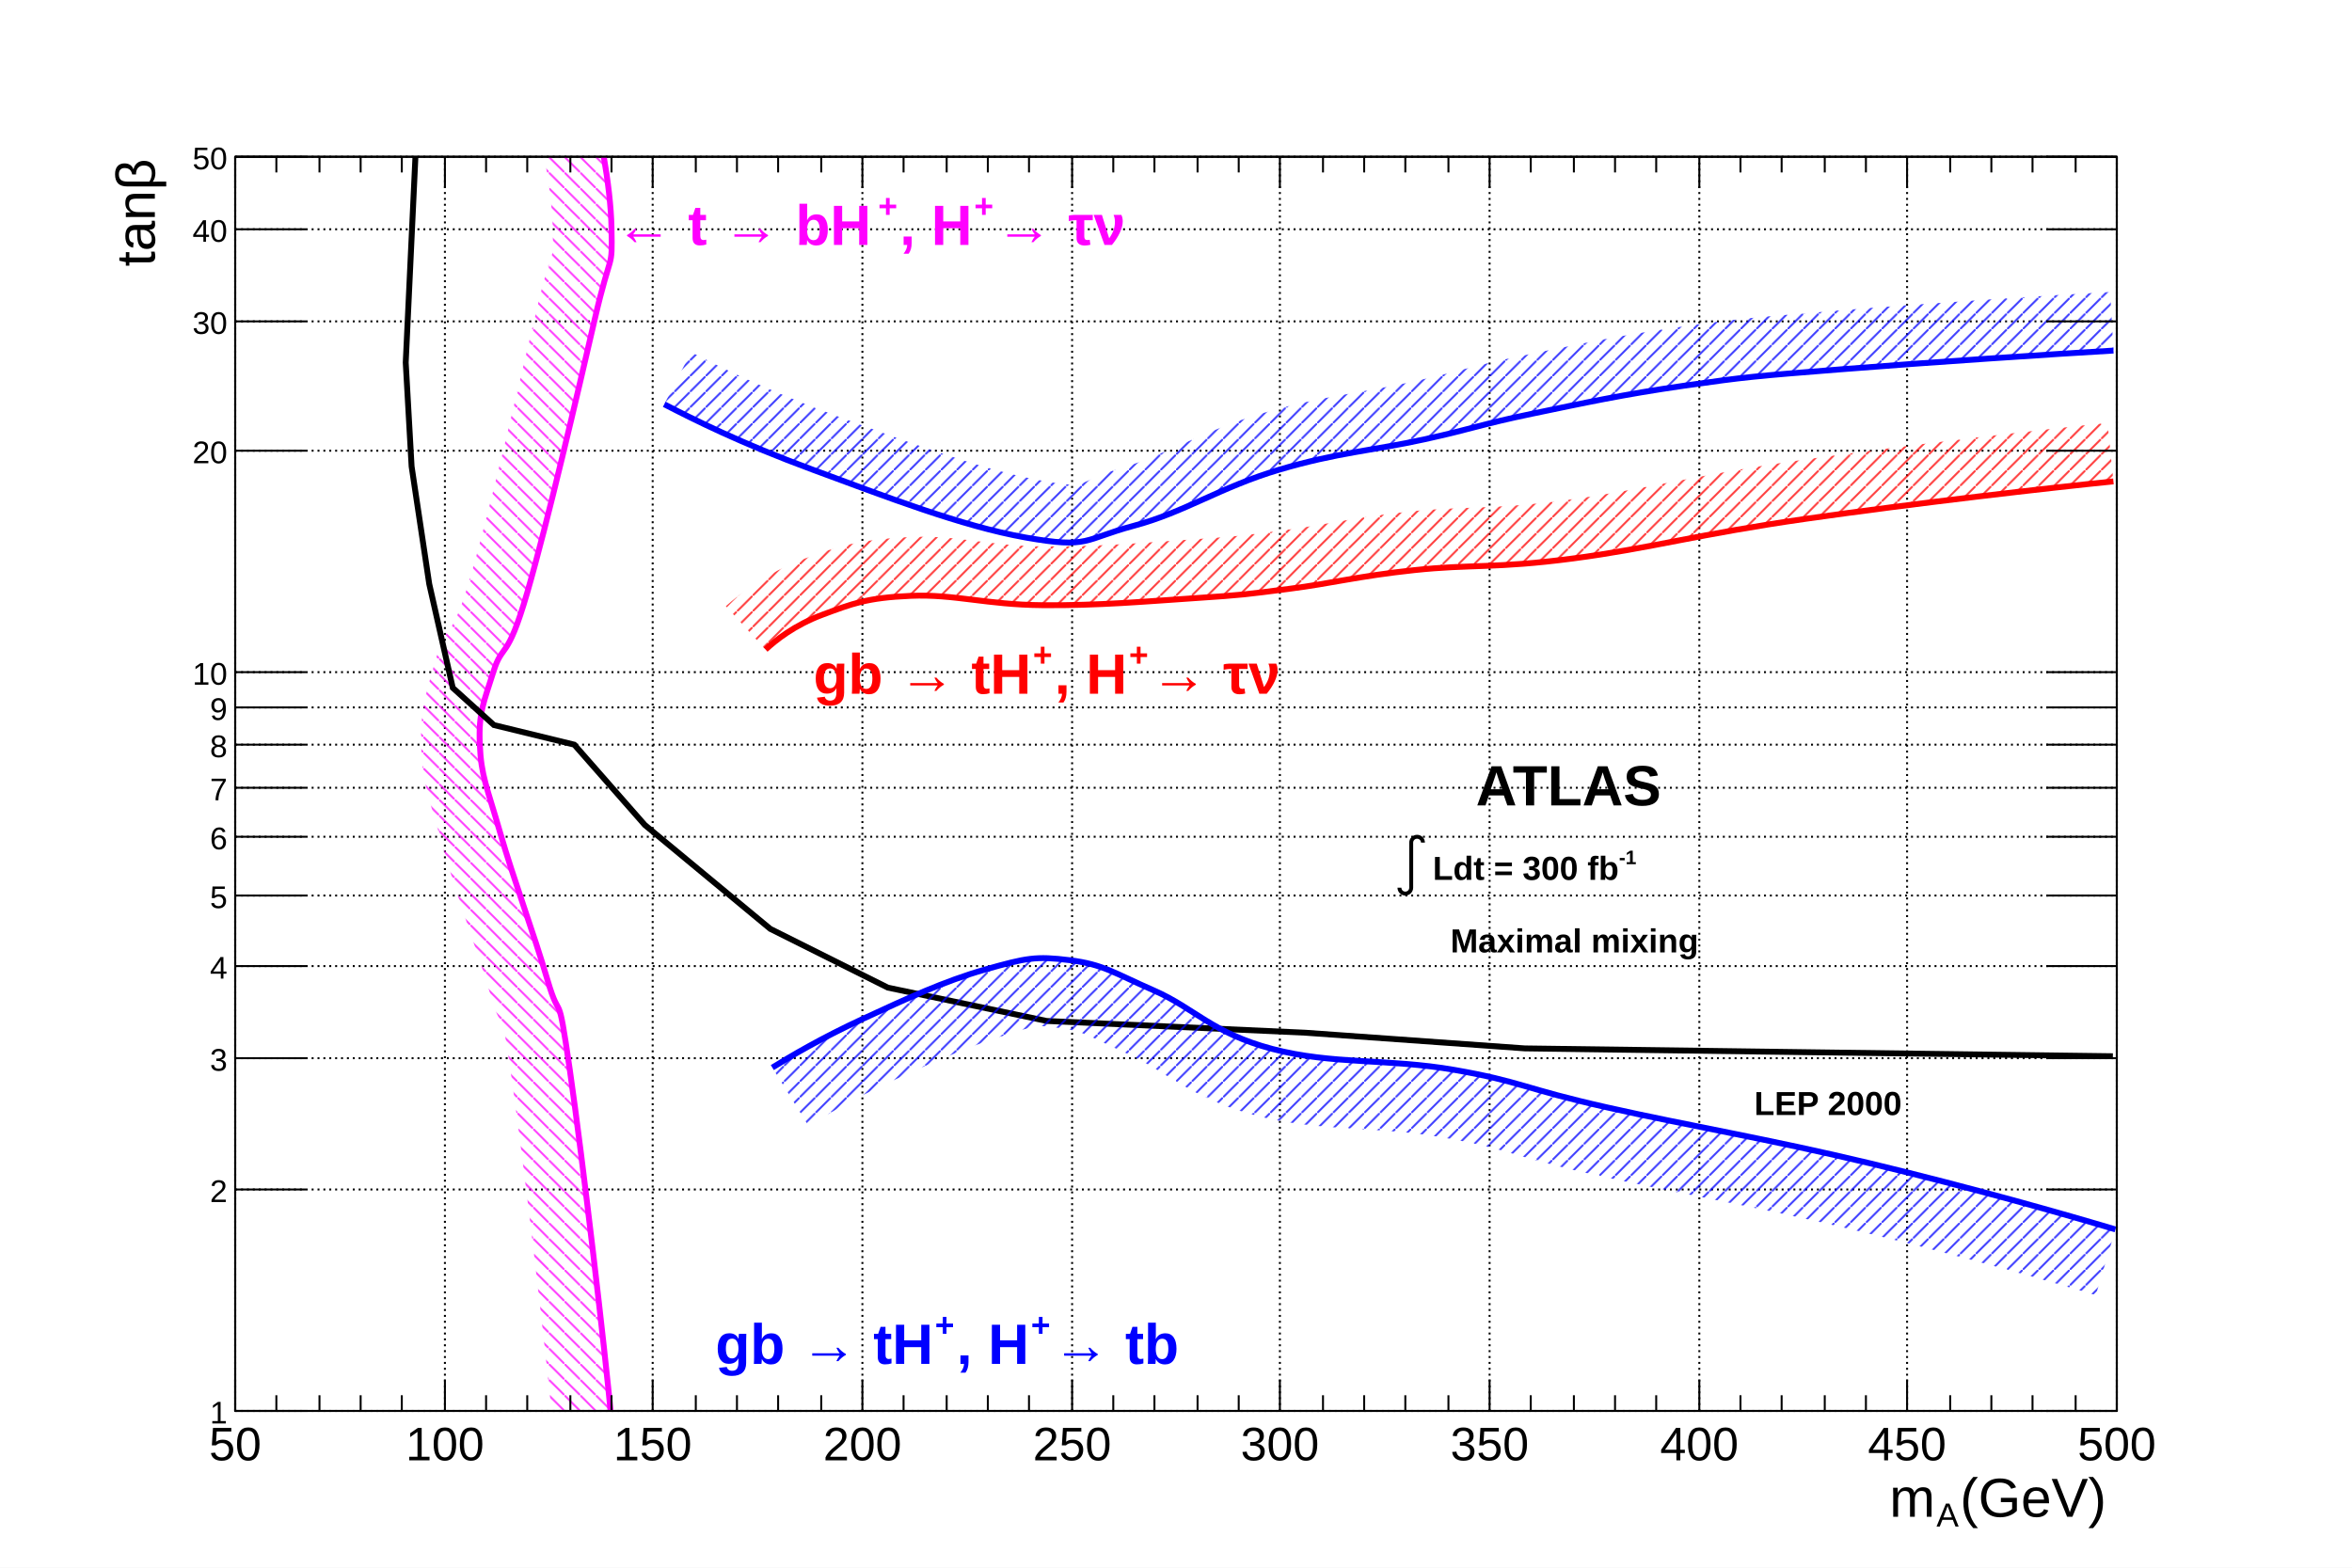
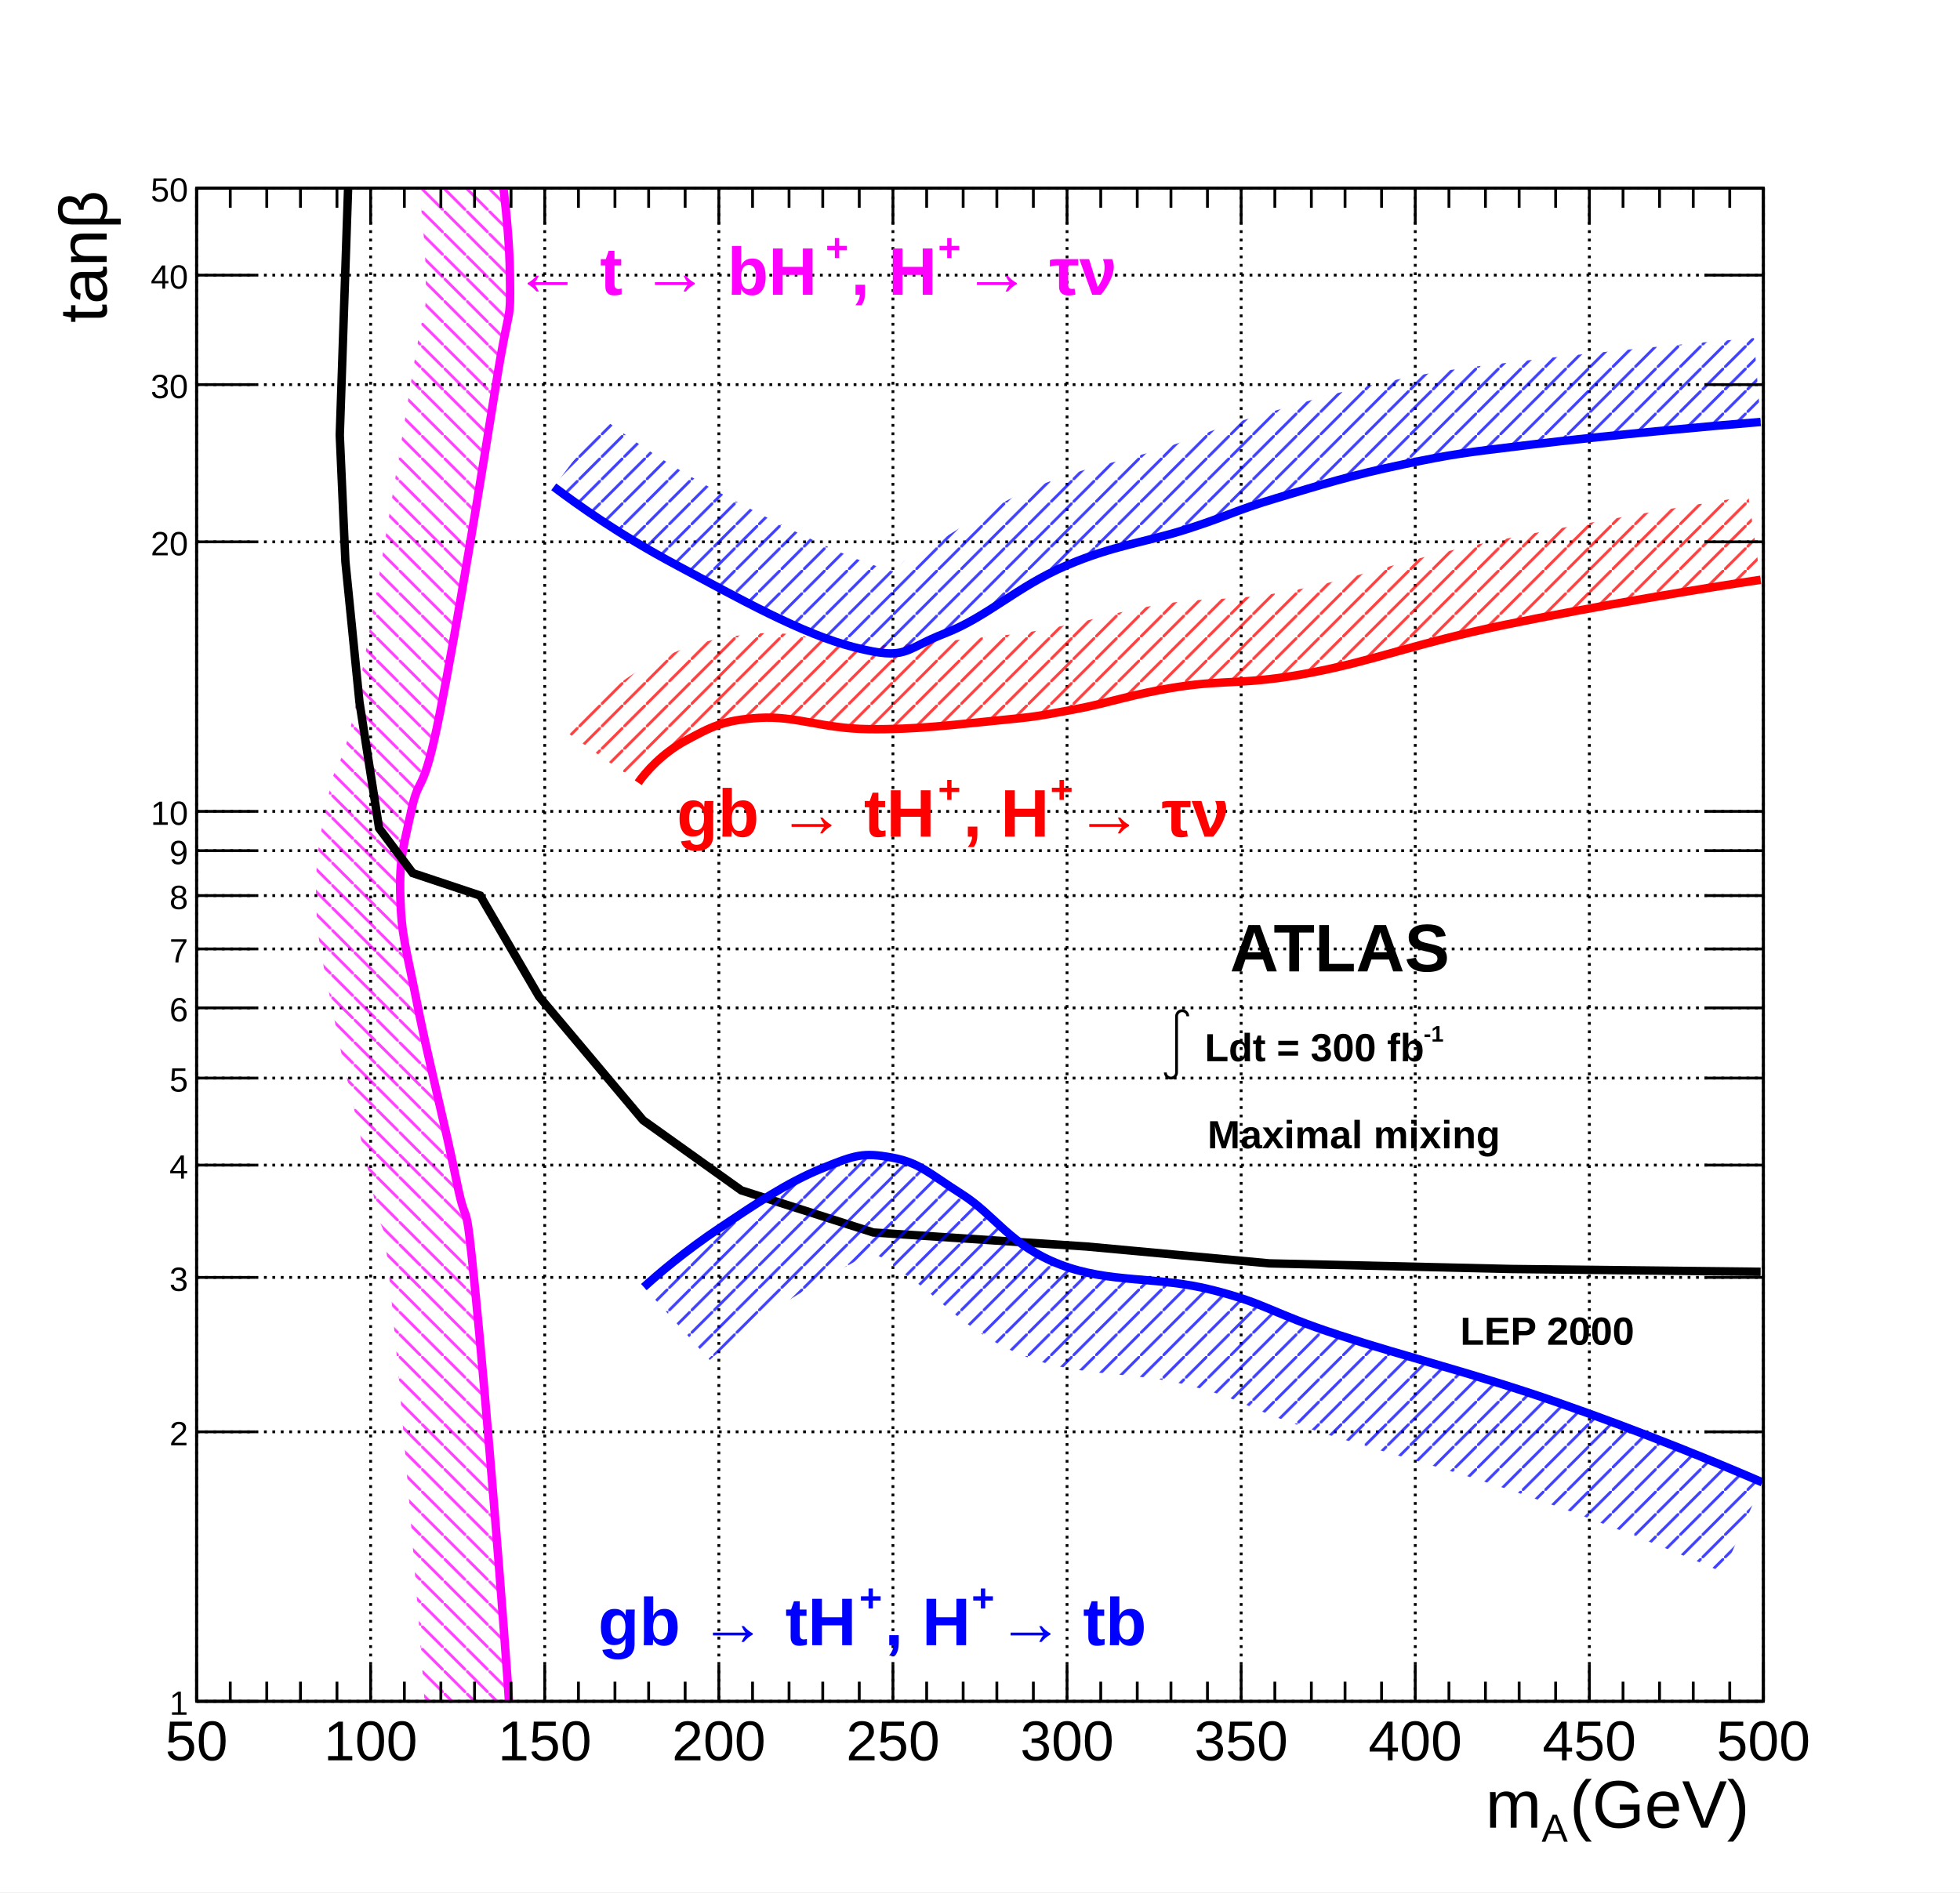
- <svg xmlns="http://www.w3.org/2000/svg" viewBox="0 0 1200 800" preserveAspectRatio="none" width="1200" height="800">
+ <svg xmlns="http://www.w3.org/2000/svg" viewBox="0 0 698 674" preserveAspectRatio="none" width="698" height="674">
  <defs>
    <pattern id="pat_3005_6" patternUnits="userSpaceOnUse" width="8" height="8">
      <path d="M0,0L8,8" style="stroke: magenta; stroke-width: 1;" />
    </pattern>
    <pattern id="pat_3005_1" patternUnits="userSpaceOnUse" width="8" height="8">
      <path d="M0,0L8,8" style="stroke: black; stroke-width: 1;" />
    </pattern>
    <pattern id="pat_3004_2" patternUnits="userSpaceOnUse" width="8" height="8">
      <path d="M8,0L0,8" style="stroke: red; stroke-width: 1;" />
    </pattern>
    <pattern id="pat_3004_4" patternUnits="userSpaceOnUse" width="8" height="8">
      <path d="M8,0L0,8" style="stroke: blue; stroke-width: 1;" />
    </pattern>
  </defs>
-   <path d="M0,0H1200V800H0Z" style="fill: white;" />
+   <path d="M0,0H698V674H0Z" style="fill: white;" />
  <g>
-     <g transform="translate(120,80)">
-       <path d="M0,0H960V640H0Z" style="fill: white; stroke: black; stroke-width: 1;" />
+     <g transform="translate(70,67)">
+       <path d="M0,0H558V539H0Z" style="fill: white; stroke: black; stroke-width: 1;" />
      <g>
-         <path d="M0,0v640M107,0v640M213,0v640M320,0v640M427,0v640M533,0v640M640,0v640M747,0v640M853,0v640M960,0v640" style="stroke: black; stroke-width: 1; stroke-dasharray: 1,2;" />
-         <path d="M0,640h960M0,527h960M0,460h960M0,413h960M0,377h960M0,347h960M0,322h960M0,300h960M0,281h960M0,263h960M0,150h960M0,84h960M0,37h960M0,0h960" style="stroke: black; stroke-width: 1; stroke-dasharray: 1,2;" />
+         <path d="M0,0v539M62,0v539M124,0v539M186,0v539M248,0v539M310,0v539M372,0v539M434,0v539M496,0v539M558,0v539" style="stroke: black; stroke-width: 1; stroke-dasharray: 1,2;" />
+         <path d="M0,539h558M0,443h558M0,388h558M0,348h558M0,317h558M0,292h558M0,271h558M0,252h558M0,236h558M0,222h558M0,126h558M0,70h558M0,31h558M0,0h558" style="stroke: black; stroke-width: 1; stroke-dasharray: 1,2;" />
      </g>
-       <svg x="0" y="0" overflow="hidden" width="960" height="640" viewBox="0 0 960 640">
-         <g>
-           <path d="M192,645C188.7,609.1,177.2,510.8,170.7,465.8S166.4,444.2,159.3,420S142.1,369,135.2,345S125.5,316.2,124.8,299.8S126.9,278.3,131.7,262.9S138.6,258.3,149,222.4S174.8,120.3,183.4,83.1S192.4,59.1,192,36.5S185.3,-17,181.3,-29.8L152.7,-21C156.2,-9.7,161.7,17.6,162,37.1S162.6,40.9,154.2,76.3S130.4,178.6,120.1,214.1S108.1,236.5,103.1,253.9S94.2,281.2,94.9,301S99.2,327.8,106.3,353.3S123.6,405.1,130.5,428.5S134.7,426.3,141,470.1S158.8,612.2,162.1,647.8Z" style="fill: url(#pat_3005_6); opacity: 0.75;" />
-           <path d="M192,645C188.7,609.1,177.2,510.8,170.7,465.8S166.4,444.2,159.3,420S142.1,369,135.2,345S125.5,316.2,124.8,299.8S126.9,278.3,131.7,262.9S138.6,258.3,149,222.4S174.8,120.3,183.4,83.1S192.4,59.1,192,36.5S185.3,-17,181.3,-29.8" style="stroke: magenta; stroke-width: 3; fill: none;" />
-         </g>
-         <g>
-           <path d="M958,459l-152,-2l-148,-2l-112,-8l-132,-6l-81,-17l-60,-30l-64,-53l-36,-41l-41,-10l-21,-19l-12,-53l-9,-60l-3,-53l5,-106" style="stroke: black; stroke-width: 3; fill: none;" />
-         </g>
-         <g>
-           <path d="M270.59,251.47C275.66,246.84,285.07,239.08,299.89,233.59S322.3,225.01,344.7,224.06S382.97,228.59,411.92,228.83S464.31,226.92,489.48,225.25S515.33,223.35,537.74,220.48S572.55,214.05,601.51,210.95S642.53,210.24,682.51,204.99S746.28,192.6,801.44,184.73S926.84,168.83,958.28,165.66L955.27,135.81C923.59,139,852.53,147.14,797.2,155.03S718.39,170.03,678.61,175.25S627.25,178.02,598.32,181.12S556.1,187.89,533.94,190.73S511.85,193.7,487.49,195.32S440.98,199.07,412.17,198.83S367.97,192.76,343.43,194.09S308.11,198.4,289.49,205.46S257.15,223.2,250.33,229.35Z" style="fill: url(#pat_3004_2); opacity: 0.75;" />
-           <path d="M270.59,251.47C275.66,246.84,285.07,239.08,299.89,233.59S322.3,225.01,344.7,224.06S382.97,228.59,411.92,228.83S464.31,226.92,489.48,225.25S515.33,223.35,537.74,220.48S572.55,214.05,601.51,210.95S642.53,210.24,682.51,204.99S746.28,192.6,801.44,184.73S926.84,168.83,958.28,165.66" style="stroke: red; stroke-width: 3; fill: none;" />
-         </g>
-         <g>
-           <path d="M274.04,464.8C283.02,459.24,298.86,449.79,320.57,439.78S361.59,420.71,382.62,414.75S408.47,407.84,425.71,409.98S448.12,416.42,468.8,425.47S498.44,447.17,529.12,455.27S588.07,460.04,622.19,466S657.35,475.53,699.75,485.07S782.27,501.21,834.18,513.67S934.48,539.95,959.31,547.38L949.28,580.91C924.82,573.59,877.45,560.04,826.01,547.7S734.04,528.66,692.07,519.21S650.55,506.5,616.17,500.47S552.46,497.7,520.18,489.11S474.52,466.41,454.76,457.53S433.9,446.54,421.39,444.71S409.4,443.05,392.17,448.42S355.16,462.34,335.23,471.56S300.74,489.45,292.48,494.55Z" style="fill: url(#pat_3004_4); opacity: 0.75;" />
-           <path d="M274.04,464.8C283.02,459.24,298.86,449.79,320.57,439.78S361.59,420.71,382.62,414.75S408.47,407.84,425.71,409.98S448.12,416.42,468.8,425.47S498.44,447.17,529.12,455.27S588.07,460.04,622.19,466S657.35,475.53,699.75,485.07S782.27,501.21,834.18,513.67S934.48,539.95,959.31,547.38" style="stroke: blue; stroke-width: 3; fill: none;" />
-         </g>
-         <g>
-           <path d="M218.9,126.3C233.6,133.9,257.8,146.1,294.7,159.7S370.6,188.5,403.3,194.3S432.6,195.2,458.5,188.3S502.9,168.5,532.6,159.7S580.8,149.9,606.7,144.2S635.3,136.6,661.8,131.1S708,121.3,739.4,116.8S774.9,112,818.7,108.5S930.3,100.5,958.3,98.9L956.6,69C928.5,70.5,860.5,74.9,816.2,78.6S767.2,82.5,735.1,87.1S682.7,96.2,655.8,101.7S626.5,109.1,600.2,114.9S553.9,122.1,524,130.9S473.8,152.6,450.7,159.3S437.6,170.3,408.5,164.7S340.3,144.6,305.1,131.6S246.7,106.9,232.6,99.7Z" style="fill: url(#pat_3004_4); opacity: 0.75;" />
-           <path d="M218.9,126.3C233.6,133.9,257.8,146.1,294.7,159.7S370.6,188.5,403.3,194.3S432.6,195.2,458.5,188.3S502.9,168.5,532.6,159.7S580.8,149.9,606.7,144.2S635.3,136.6,661.8,131.1S708,121.3,739.4,116.8S774.9,112,818.7,108.5S930.3,100.5,958.3,98.9" style="stroke: blue; stroke-width: 3; fill: none;" />
+       <svg x="0" y="0" overflow="hidden" width="558" height="539" viewBox="0 0 558 539">
+         <g>
+           <path d="M111.6,544C109.67,513.62,103,430.36,99.2,392.3S96.73,374.07,92.6,353.72S82.58,310.81,78.57,290.55S72.96,266.29,72.56,252.46S73.76,234.41,76.57,221.37S80.57,217.56,86.59,187.29S101.63,101.29,106.63,69.98S111.85,49.77,111.6,30.74S107.72,-14.12,105.4,-25.12L76.05,-18.92C78.14,-9.07,81.41,14.3,81.6,31.13S81.89,35.19,77,65.25S63.11,151.48,57.16,181.44S50.16,200.68,47.24,215.06S42.19,237.06,42.57,253.32S45.01,275.11,49.14,296.38S59.16,339.9,63.2,359.68S65.66,358.04,69.35,395.28S79.72,515.74,81.66,545.91Z" style="fill: url(#pat_3005_6); opacity: 0.75;" />
+           <path d="M111.6,544C109.67,513.62,103,430.36,99.2,392.3S96.73,374.07,92.6,353.72S82.58,310.81,78.57,290.55S72.96,266.29,72.56,252.46S73.76,234.41,76.57,221.37S80.57,217.56,86.59,187.29S101.63,101.29,106.63,69.98S111.85,49.77,111.6,30.74S107.72,-14.12,105.4,-25.12" style="stroke: magenta; stroke-width: 3; fill: none;" />
+         </g>
+         <g>
+           <path d="M557,386l-89,-1l-86,-2l-65,-6l-76,-5l-47,-15l-35,-25l-37,-44l-21,-36l-24,-8l-12,-16l-7,-45l-5,-50l-2,-45l3,-89" style="stroke: black; stroke-width: 3; fill: none;" />
+         </g>
+         <g>
+           <path d="M157.28,211.79C159.9,208.07,165.7,201.35,174.31,196.73S187.34,189.5,200.36,188.7S222.6,192.51,239.43,192.72S269.88,191.11,284.51,189.7S299.54,188.1,312.56,185.69S332.8,180.27,349.63,177.66S373.47,177.06,396.71,172.64S433.78,162.2,465.83,155.58S538.68,142.19,557,139.52L552.66,109.83C534,112.56,492.07,119.53,459.76,126.2S414.06,138.81,391.11,143.17S361.83,145.41,345.03,148.01S319.78,153.82,307.1,156.19S295.1,158.54,281.64,159.84S256.41,162.93,239.79,162.72S214.44,157.24,198.51,158.76S173.29,163.14,160.14,170.29S137.03,188.54,132.78,194.48Z" style="fill: url(#pat_3004_2); opacity: 0.75;" />
+           <path d="M157.28,211.79C159.9,208.07,165.7,201.35,174.31,196.73S187.34,189.5,200.36,188.7S222.6,192.51,239.43,192.72S269.88,191.11,284.51,189.7S299.54,188.1,312.56,185.69S332.8,180.27,349.63,177.66S373.47,177.06,396.71,172.64S433.78,162.2,465.83,155.58S538.68,142.19,557,139.52" style="stroke: red; stroke-width: 3; fill: none;" />
+         </g>
+         <g>
+           <path d="M159.29,391.45C164.37,386.85,173.71,378.81,186.33,370.37S210.18,354.31,222.4,349.3S237.43,343.47,247.44,345.28S260.47,350.7,272.49,358.33S289.72,376.6,307.55,383.42S341.81,387.44,361.65,392.46S382.08,400.49,406.73,408.52S454.69,422.11,484.87,432.6S543.28,454.78,557.6,461L543.66,493.1C529.82,487.08,502.92,475.92,473.37,465.66S419.95,449.65,395.89,441.79S373.23,431.52,353.06,426.39S314.91,423.81,295.04,416.11S264.5,395.16,253.74,387.88S244.84,380.97,241.23,379.73S242.79,377.72,235.69,381.67S216.36,392.33,205.77,399.48S187.11,413.52,182.76,417.41Z" style="fill: url(#pat_3004_4); opacity: 0.75;" />
+           <path d="M159.29,391.45C164.37,386.85,173.71,378.81,186.33,370.37S210.18,354.31,222.4,349.3S237.43,343.47,247.44,345.28S260.47,350.7,272.49,358.33S289.72,376.6,307.55,383.42S341.81,387.44,361.65,392.46S382.08,400.49,406.73,408.52S454.69,422.11,484.87,432.6S543.28,454.78,557.6,461" style="stroke: blue; stroke-width: 3; fill: none;" />
+         </g>
+         <g>
+           <path d="M127.2,106.4C135.6,112.7,149.9,123.1,171.3,134.5S215.4,158.8,234.4,163.6S251.5,164.4,266.5,158.6S292.3,141.9,309.6,134.5S337.6,126.3,352.6,121.5S369.3,115,384.7,110.4S411.5,102.2,429.8,98.4S450.4,94.4,475.9,91.3S540.7,84.6,557,83.3L554.62,53.4C538.13,54.71,498.52,58.43,472.33,61.55S442.88,64.98,423.63,69S392.12,76.89,376.09,81.67S359.15,87.83,343.47,92.88S315.25,99.4,297.68,106.95S266.82,125.1,255.64,130.61S255.82,139.04,241.78,134.52S204.74,118.45,185.43,108.03S152.9,88.11,145.26,82.42Z" style="fill: url(#pat_3004_4); opacity: 0.75;" />
+           <path d="M127.2,106.4C135.6,112.7,149.9,123.1,171.3,134.5S215.4,158.8,234.4,163.6S251.5,164.4,266.5,158.6S292.3,141.9,309.6,134.5S337.6,126.3,352.6,121.5S369.3,115,384.7,110.4S411.5,102.2,429.8,98.4S450.4,94.4,475.9,91.3S540.7,84.6,557,83.3" style="stroke: blue; stroke-width: 3; fill: none;" />
        </g>
      </svg>
      <g>
-         <g transform="translate(0,640)">
-           <path d="M0,0h960M0,-640h960M0,-16V0M21,-8V0M43,-8V0M64,-8V0M85,-8V0M107,-16V0M128,-8V0M149,-8V0M171,-8V0M192,-8V0M213,-16V0M235,-8V0M256,-8V0M277,-8V0M299,-8V0M320,-16V0M341,-8V0M363,-8V0M384,-8V0M405,-8V0M427,-16V0M448,-8V0M469,-8V0M491,-8V0M512,-8V0M533,-16V0M555,-8V0M576,-8V0M597,-8V0M619,-8V0M640,-16V0M661,-8V0M683,-8V0M704,-8V0M725,-8V0M747,-16V0M768,-8V0M789,-8V0M811,-8V0M832,-8V0M853,-16V0M875,-8V0M896,-8V0M917,-8V0M939,-8V0M960,-16V0M0,-624V-640M21,-632V-640M43,-632V-640M64,-632V-640M85,-632V-640M107,-624V-640M128,-632V-640M149,-632V-640M171,-632V-640M192,-632V-640M213,-624V-640M235,-632V-640M256,-632V-640M277,-632V-640M299,-632V-640M320,-624V-640M341,-632V-640M363,-632V-640M384,-632V-640M405,-632V-640M427,-624V-640M448,-632V-640M469,-632V-640M491,-632V-640M512,-632V-640M533,-624V-640M555,-632V-640M576,-632V-640M597,-632V-640M619,-632V-640M640,-624V-640M661,-632V-640M683,-632V-640M704,-632V-640M725,-632V-640M747,-624V-640M768,-632V-640M789,-632V-640M811,-632V-640M832,-632V-640M853,-624V-640M875,-632V-640M896,-632V-640M917,-632V-640M939,-632V-640M960,-624V-640" style="stroke: black; stroke-width: 1;" />
-           <g font-family="Arial" font-size="24" space="preserve" fill="black" text-anchor="middle">
-             <text dy=".8em" transform="translate(0,6)">
+         <g transform="translate(0,539)">
+           <path d="M0,0h558M0,-539h558M0,-13V0M12,-7V0M25,-7V0M37,-7V0M50,-7V0M62,-13V0M74,-7V0M87,-7V0M99,-7V0M112,-7V0M124,-13V0M136,-7V0M149,-7V0M161,-7V0M174,-7V0M186,-13V0M198,-7V0M211,-7V0M223,-7V0M236,-7V0M248,-13V0M260,-7V0M273,-7V0M285,-7V0M298,-7V0M310,-13V0M322,-7V0M335,-7V0M347,-7V0M360,-7V0M372,-13V0M384,-7V0M397,-7V0M409,-7V0M422,-7V0M434,-13V0M446,-7V0M459,-7V0M471,-7V0M484,-7V0M496,-13V0M508,-7V0M521,-7V0M533,-7V0M546,-7V0M558,-13V0M0,-526V-539M12,-532V-539M25,-532V-539M37,-532V-539M50,-532V-539M62,-526V-539M74,-532V-539M87,-532V-539M99,-532V-539M112,-532V-539M124,-526V-539M136,-532V-539M149,-532V-539M161,-532V-539M174,-532V-539M186,-526V-539M198,-532V-539M211,-532V-539M223,-532V-539M236,-532V-539M248,-526V-539M260,-532V-539M273,-532V-539M285,-532V-539M298,-532V-539M310,-526V-539M322,-532V-539M335,-532V-539M347,-532V-539M360,-532V-539M372,-526V-539M384,-532V-539M397,-532V-539M409,-532V-539M422,-532V-539M434,-526V-539M446,-532V-539M459,-532V-539M471,-532V-539M484,-532V-539M496,-526V-539M508,-532V-539M521,-532V-539M533,-532V-539M546,-532V-539M558,-526V-539" style="stroke: black; stroke-width: 1;" />
+           <g font-family="Arial" font-size="20" space="preserve" fill="black" text-anchor="middle">
+             <text dy=".8em" transform="translate(0,5)">
       50
      </text>
-             <text dy=".8em" transform="translate(107,6)">
+             <text dy=".8em" transform="translate(62,5)">
       100
      </text>
-             <text dy=".8em" transform="translate(213,6)">
+             <text dy=".8em" transform="translate(124,5)">
       150
      </text>
-             <text dy=".8em" transform="translate(320,6)">
+             <text dy=".8em" transform="translate(186,5)">
       200
      </text>
-             <text dy=".8em" transform="translate(427,6)">
+             <text dy=".8em" transform="translate(248,5)">
       250
      </text>
-             <text dy=".8em" transform="translate(533,6)">
+             <text dy=".8em" transform="translate(310,5)">
       300
      </text>
-             <text dy=".8em" transform="translate(640,6)">
+             <text dy=".8em" transform="translate(372,5)">
       350
      </text>
-             <text dy=".8em" transform="translate(747,6)">
+             <text dy=".8em" transform="translate(434,5)">
       400
      </text>
-             <text dy=".8em" transform="translate(853,6)">
+             <text dy=".8em" transform="translate(496,5)">
       450
      </text>
-             <text dy=".8em" transform="translate(960,6)">
+             <text dy=".8em" transform="translate(558,5)">
       500
      </text>
          </g>
-           <g font-family="Arial" font-size="28" space="preserve" transform="translate(960,45)">
-             <g transform="translate(-116,9)">
-               <text fill="black" font-size="28">
+           <g font-family="Arial" font-size="24" space="preserve" transform="translate(558,38)">
+             <g transform="translate(-99,7)">
+               <text fill="black" font-size="24">
        m
       </text>
-               <text fill="black" font-size="17" transform="translate(24,5)">
+               <text fill="black" font-size="14" transform="translate(20,5)">
        A
       </text>
-               <text fill="black" font-size="28" x="36">
+               <text fill="black" font-size="24" x="30">
        (GeV)
       </text>
            </g>
          </g>
        </g>
        <g>
-           <path d="M0,0v640M960,0v640M36,640H0M36,527H0M36,460H0M36,413H0M36,377H0M36,347H0M36,322H0M36,300H0M36,281H0M36,263H0M36,150H0M36,84H0M36,37H0M36,0H0M924,640H960M924,527H960M924,460H960M924,413H960M924,377H960M924,347H960M924,322H960M924,300H960M924,281H960M924,263H960M924,150H960M924,84H960M924,37H960M924,0H960" style="stroke: black; stroke-width: 1;" />
-           <g font-family="Arial" font-size="16" space="preserve" fill="black" text-anchor="end">
-             <text dy=".4em" transform="translate(-4,640)">
+           <path d="M0,0v539M558,0v539M21,539H0M21,443H0M21,388H0M21,348H0M21,317H0M21,292H0M21,271H0M21,252H0M21,236H0M21,222H0M21,126H0M21,70H0M21,31H0M21,0H0M537,539H558M537,443H558M537,388H558M537,348H558M537,317H558M537,292H558M537,271H558M537,252H558M537,236H558M537,222H558M537,126H558M537,70H558M537,31H558M537,0H558" style="stroke: black; stroke-width: 1;" />
+           <g font-family="Arial" font-size="12" space="preserve" fill="black" text-anchor="end">
+             <text dy=".4em" transform="translate(-3,539)">
       1
      </text>
-             <text dy=".4em" transform="translate(-4,527)">
+             <text dy=".4em" transform="translate(-3,443)">
       2
      </text>
-             <text dy=".4em" transform="translate(-4,460)">
+             <text dy=".4em" transform="translate(-3,388)">
       3
      </text>
-             <text dy=".4em" transform="translate(-4,413)">
+             <text dy=".4em" transform="translate(-3,348)">
       4
      </text>
-             <text dy=".4em" transform="translate(-4,377)">
+             <text dy=".4em" transform="translate(-3,317)">
       5
      </text>
-             <text dy=".4em" transform="translate(-4,347)">
+             <text dy=".4em" transform="translate(-3,292)">
       6
      </text>
-             <text dy=".4em" transform="translate(-4,322)">
+             <text dy=".4em" transform="translate(-3,271)">
       7
      </text>
-             <text dy=".4em" transform="translate(-4,300)">
+             <text dy=".4em" transform="translate(-3,252)">
       8
      </text>
-             <text dy=".4em" transform="translate(-4,281)">
+             <text dy=".4em" transform="translate(-3,236)">
       9
      </text>
-             <text dy=".4em" transform="translate(-4,263)">
+             <text dy=".4em" transform="translate(-3,222)">
       10
      </text>
-             <text dy=".4em" transform="translate(-4,150)">
+             <text dy=".4em" transform="translate(-3,126)">
       20
      </text>
-             <text dy=".4em" transform="translate(-4,84)">
+             <text dy=".4em" transform="translate(-3,70)">
       30
      </text>
-             <text dy=".4em" transform="translate(-4,37)">
+             <text dy=".4em" transform="translate(-3,31)">
       40
      </text>
-             <text dy=".4em" transform="translate(-4)">
+             <text dy=".4em" transform="translate(-3)">
       50
      </text>
          </g>
-           <g font-family="Arial" font-size="28" space="preserve" transform="translate(-51)">
-             <g transform="rotate(270) translate(-56,10)">
-               <text fill="black" font-size="28">
+           <g font-family="Arial" font-size="24" space="preserve" transform="translate(-41)">
+             <g transform="rotate(270) translate(-48,9)">
+               <text fill="black" font-size="24">
        tanβ
       </text>
            </g>
          </g>
        </g>
      </g>
      <g>
-         <g font-family="Arial" font-size="29" space="preserve" font-weight="bold">
-           <g transform="translate(194,45)">
-             <text fill="magenta" font-size="29">
+         <g font-family="Arial" font-size="24" space="preserve" font-weight="bold">
+           <g transform="translate(113,38)">
+             <text fill="magenta" font-size="24">
       ← t → bH
      </text>
-             <text fill="magenta" font-size="17" transform="translate(134,-14)">
-        +
-       </text>
-             <text fill="magenta" font-size="29" x="145">
+             <text fill="magenta" font-size="14" transform="translate(111,-12)">
+        +
+       </text>
+             <text fill="magenta" font-size="24" x="120">
       , H
      </text>
-             <text fill="magenta" font-size="17" transform="translate(183,-14)">
-        +
-       </text>
-             <text fill="magenta" font-size="29" x="194">
+             <text fill="magenta" font-size="14" transform="translate(151,-12)">
+        +
+       </text>
+             <text fill="magenta" font-size="24" x="160">
       → τν
      </text>
          </g>
        </g>
-         <g font-family="Arial" font-size="29" space="preserve" font-weight="bold">
-           <text fill="black" text-anchor="start" transform="translate(633,331)">
+         <g font-family="Arial" font-size="24" space="preserve" font-weight="bold">
+           <text fill="black" text-anchor="start" transform="translate(368,279)">
      ATLAS
     </text>
        </g>
-         <g font-family="Arial" font-size="17" space="preserve" font-weight="bold">
-           <g transform="translate(594,369)">
+         <g font-family="Arial" font-size="14" space="preserve" font-weight="bold">
+           <g transform="translate(345,311)">
            <g>
-               <path style="stroke: black; stroke-width: 2; fill: none;" d="M0,4a3,3,0,0,0,6,0v-23a3,3,0,1,1,6,0" />
+               <path style="stroke: black; stroke-width: 1; fill: none;" d="M0,4a2,2,0,0,0,4,0v-20a2,2,0,1,1,4,0" />
            </g>
-             <text fill="black" font-size="17" x="17">
+             <text fill="black" font-size="14" x="14">
       Ldt = 300 fb
      </text>
-             <text fill="black" font-size="10" transform="translate(112,-8)">
+             <text fill="black" font-size="8" transform="translate(92,-7)">
       -1
      </text>
          </g>
        </g>
-         <g font-family="Arial" font-size="17" space="preserve" font-weight="bold">
-           <text fill="black" text-anchor="start" transform="translate(620,406)">
+         <g font-family="Arial" font-size="14" space="preserve" font-weight="bold">
+           <text fill="black" text-anchor="start" transform="translate(360,342)">
      Maximal mixing
     </text>
        </g>
-         <g font-family="Arial" font-size="17" space="preserve" font-weight="bold">
-           <text fill="black" text-anchor="start" transform="translate(775,489)">
+         <g font-family="Arial" font-size="14" space="preserve" font-weight="bold">
+           <text fill="black" text-anchor="start" transform="translate(450,412)">
      LEP 2000
     </text>
        </g>
-         <g font-family="Arial" font-size="29" space="preserve" font-weight="bold">
-           <g transform="translate(295,274)">
-             <text fill="red" font-size="29">
+         <g font-family="Arial" font-size="24" space="preserve" font-weight="bold">
+           <g transform="translate(171,231)">
+             <text fill="red" font-size="24">
       gb → tH
      </text>
-             <text fill="red" font-size="17" transform="translate(112,-14)">
-        +
-       </text>
-             <text fill="red" font-size="29" x="123">
+             <text fill="red" font-size="14" transform="translate(93,-12)">
+        +
+       </text>
+             <text fill="red" font-size="24" x="102">
       , H
      </text>
-             <text fill="red" font-size="17" transform="translate(161,-14)">
-        +
-       </text>
-             <text fill="red" font-size="29" x="172">
+             <text fill="red" font-size="14" transform="translate(133,-12)">
+        +
+       </text>
+             <text fill="red" font-size="24" x="142">
       → τν
      </text>
          </g>
        </g>
-         <g font-family="Arial" font-size="29" space="preserve" font-weight="bold">
-           <g transform="translate(245,616)">
-             <text fill="blue" font-size="29">
+         <g font-family="Arial" font-size="24" space="preserve" font-weight="bold">
+           <g transform="translate(143,519)">
+             <text fill="blue" font-size="24">
       gb → tH
      </text>
-             <text fill="blue" font-size="17" transform="translate(112,-14)">
-        +
-       </text>
-             <text fill="blue" font-size="29" x="123">
+             <text fill="blue" font-size="14" transform="translate(93,-12)">
+        +
+       </text>
+             <text fill="blue" font-size="24" x="102">
       , H
      </text>
-             <text fill="blue" font-size="17" transform="translate(161,-14)">
-        +
-       </text>
-             <text fill="blue" font-size="29" x="172">
+             <text fill="blue" font-size="14" transform="translate(133,-12)">
+        +
+       </text>
+             <text fill="blue" font-size="24" x="142">
       → tb
      </text>
          </g>
        </g>
      </g>
    </g>
  </g>
</svg>
